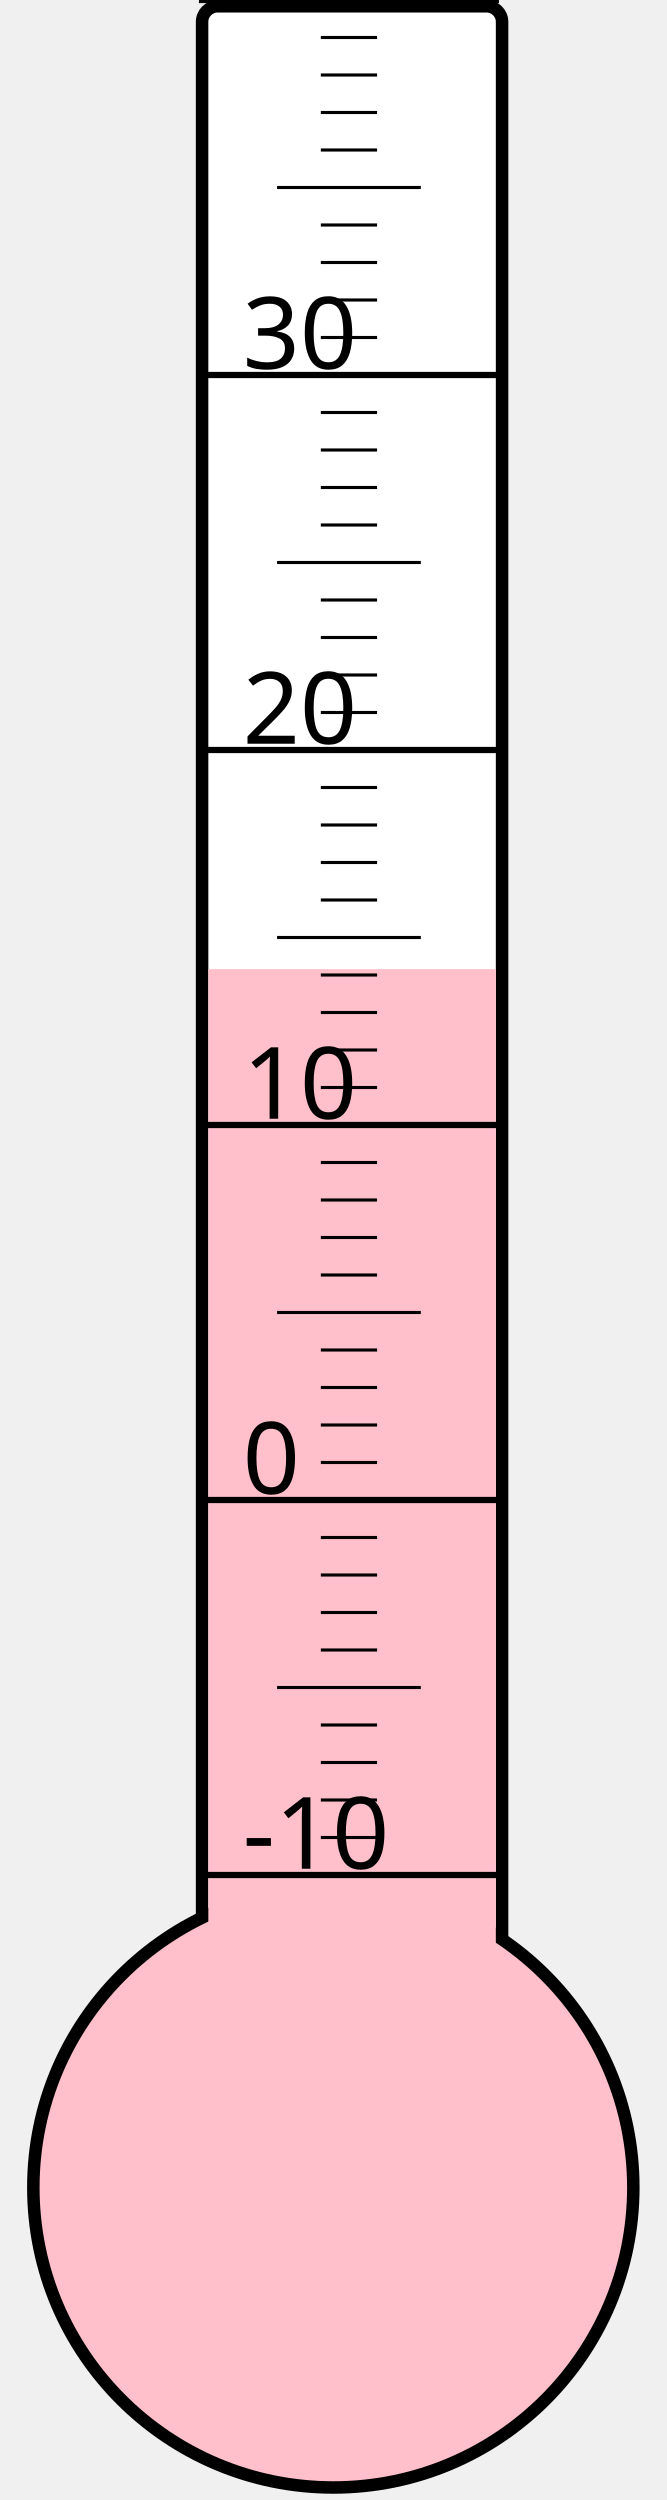
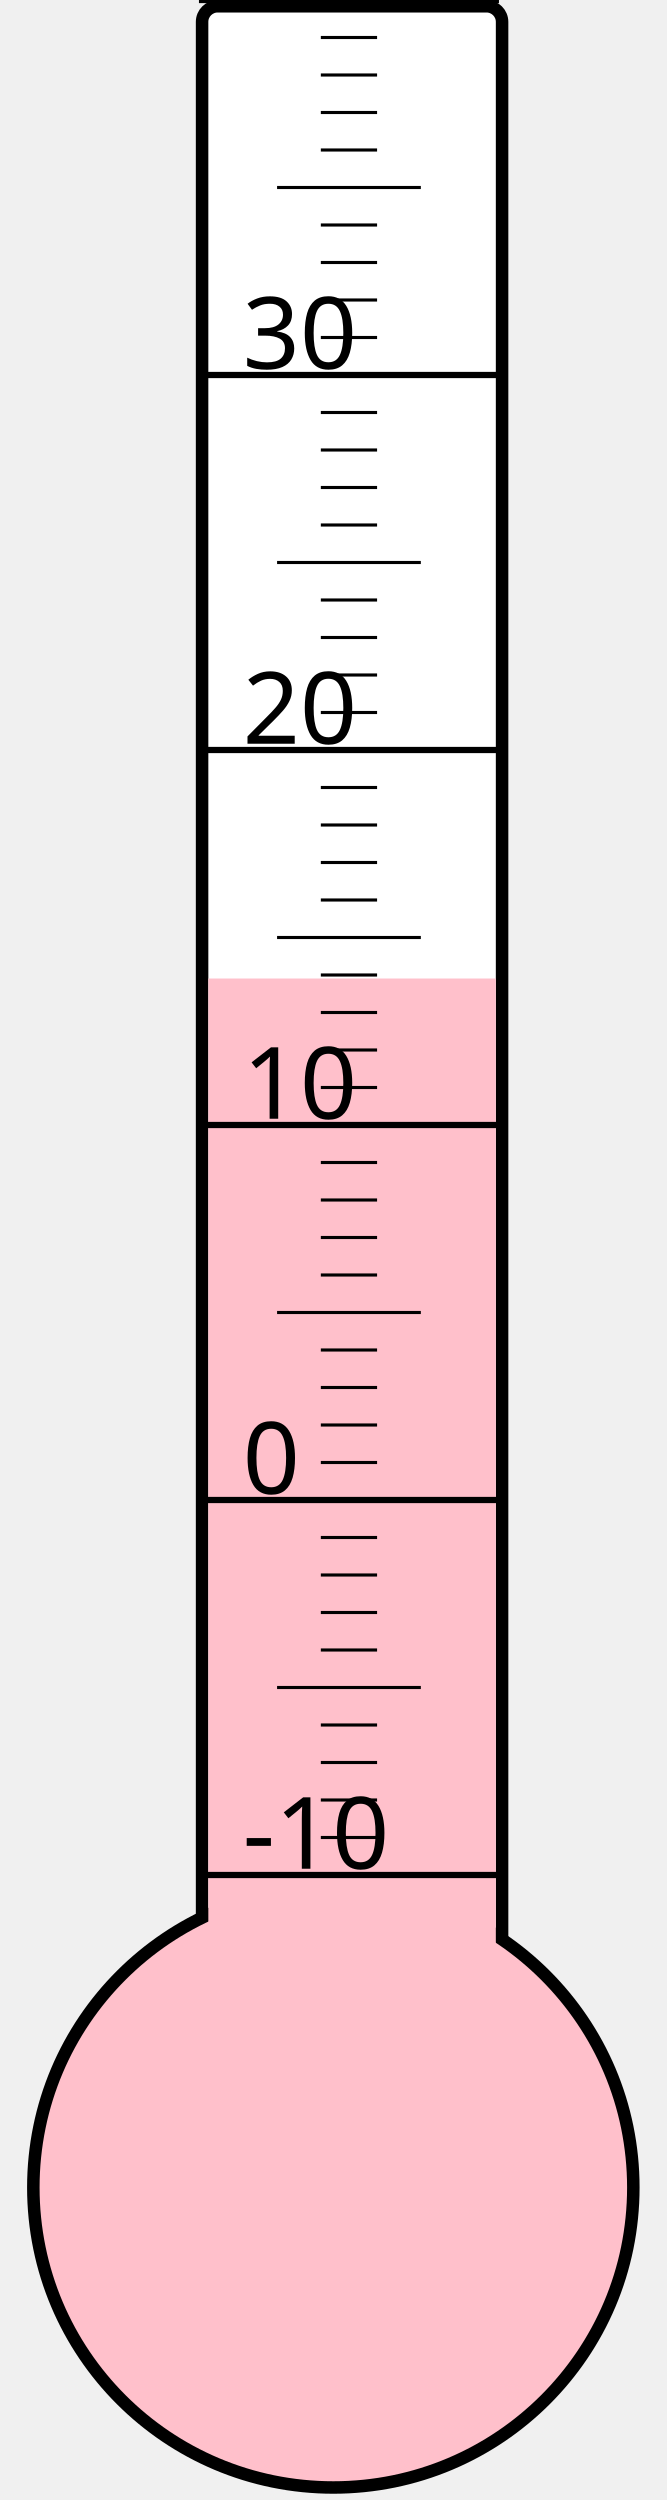
<svg xmlns="http://www.w3.org/2000/svg" width="40px" height="150px" viewBox="0 0 200 800">
  <rect width="200" height="800" x="0" y="0" style="fill: #ffffeb; fill-opacity: 0;" />
  <rect width="96" height="680" x="58" y="2" rx="5" ry="5" style="fill: white; fill-opacity: 1; stroke: black; stroke-width: 4;" />
  <circle cx="100" cy="700" r="96" style="fill: pink; stroke: black; stroke-width: 4;" />
-   <rect width="92" height="389.875" x="60" y="310.125" style="fill: pink; fill-opacity: 1; stroke-width: 0;" />
+   <rect width="92" height="386.875" x="60" y="313.125" style="fill: pink; fill-opacity: 1; stroke-width: 0;" />
  <text x="71" y="598" style="font-family: sans-serif; font-size: 24pt;">-10</text>
  <text x="71" y="478" style="font-family: sans-serif; font-size: 24pt;">0</text>
  <text x="71" y="358" style="font-family: sans-serif; font-size: 24pt;">10</text>
  <text x="71" y="238" style="font-family: sans-serif; font-size: 24pt;">20</text>
  <text x="71" y="118" style="font-family: sans-serif; font-size: 24pt;">30</text>
  <g style="stroke: black;">
    <line x1="57" y1="600" x2="153" y2="600" style="stroke-width: 2;" />
    <line x1="96" y1="588" x2="114" y2="588" style="stroke-width: 1;" />
    <line x1="96" y1="576" x2="114" y2="576" style="stroke-width: 1;" />
    <line x1="96" y1="564" x2="114" y2="564" style="stroke-width: 1;" />
    <line x1="96" y1="552" x2="114" y2="552" style="stroke-width: 1;" />
    <line x1="82" y1="540" x2="128" y2="540" style="stroke-width: 1;" />
    <line x1="96" y1="528" x2="114" y2="528" style="stroke-width: 1;" />
    <line x1="96" y1="516" x2="114" y2="516" style="stroke-width: 1;" />
    <line x1="96" y1="504" x2="114" y2="504" style="stroke-width: 1;" />
    <line x1="96" y1="492" x2="114" y2="492" style="stroke-width: 1;" />
    <line x1="57" y1="480" x2="153" y2="480" style="stroke-width: 2;" />
    <line x1="96" y1="468" x2="114" y2="468" style="stroke-width: 1;" />
    <line x1="96" y1="456" x2="114" y2="456" style="stroke-width: 1;" />
    <line x1="96" y1="444" x2="114" y2="444" style="stroke-width: 1;" />
    <line x1="96" y1="432" x2="114" y2="432" style="stroke-width: 1;" />
    <line x1="82" y1="420" x2="128" y2="420" style="stroke-width: 1;" />
    <line x1="96" y1="408" x2="114" y2="408" style="stroke-width: 1;" />
    <line x1="96" y1="396" x2="114" y2="396" style="stroke-width: 1;" />
    <line x1="96" y1="384" x2="114" y2="384" style="stroke-width: 1;" />
    <line x1="96" y1="372" x2="114" y2="372" style="stroke-width: 1;" />
    <line x1="57" y1="360" x2="153" y2="360" style="stroke-width: 2;" />
    <line x1="96" y1="348" x2="114" y2="348" style="stroke-width: 1;" />
    <line x1="96" y1="336" x2="114" y2="336" style="stroke-width: 1;" />
    <line x1="96" y1="324" x2="114" y2="324" style="stroke-width: 1;" />
    <line x1="96" y1="312" x2="114" y2="312" style="stroke-width: 1;" />
    <line x1="82" y1="300" x2="128" y2="300" style="stroke-width: 1;" />
    <line x1="96" y1="288" x2="114" y2="288" style="stroke-width: 1;" />
    <line x1="96" y1="276" x2="114" y2="276" style="stroke-width: 1;" />
    <line x1="96" y1="264" x2="114" y2="264" style="stroke-width: 1;" />
    <line x1="96" y1="252" x2="114" y2="252" style="stroke-width: 1;" />
    <line x1="57" y1="240" x2="153" y2="240" style="stroke-width: 2;" />
    <line x1="96" y1="228" x2="114" y2="228" style="stroke-width: 1;" />
    <line x1="96" y1="216" x2="114" y2="216" style="stroke-width: 1;" />
    <line x1="96" y1="204" x2="114" y2="204" style="stroke-width: 1;" />
    <line x1="96" y1="192" x2="114" y2="192" style="stroke-width: 1;" />
    <line x1="82" y1="180" x2="128" y2="180" style="stroke-width: 1;" />
    <line x1="96" y1="168" x2="114" y2="168" style="stroke-width: 1;" />
    <line x1="96" y1="156" x2="114" y2="156" style="stroke-width: 1;" />
    <line x1="96" y1="144" x2="114" y2="144" style="stroke-width: 1;" />
    <line x1="96" y1="132" x2="114" y2="132" style="stroke-width: 1;" />
    <line x1="57" y1="120" x2="153" y2="120" style="stroke-width: 2;" />
    <line x1="96" y1="108" x2="114" y2="108" style="stroke-width: 1;" />
    <line x1="96" y1="96" x2="114" y2="96" style="stroke-width: 1;" />
    <line x1="96" y1="84" x2="114" y2="84" style="stroke-width: 1;" />
    <line x1="96" y1="72" x2="114" y2="72" style="stroke-width: 1;" />
    <line x1="82" y1="60" x2="128" y2="60" style="stroke-width: 1;" />
    <line x1="96" y1="48" x2="114" y2="48" style="stroke-width: 1;" />
    <line x1="96" y1="36" x2="114" y2="36" style="stroke-width: 1;" />
    <line x1="96" y1="24" x2="114" y2="24" style="stroke-width: 1;" />
    <line x1="96" y1="12" x2="114" y2="12" style="stroke-width: 1;" />
    <line x1="57" y1="0" x2="153" y2="0" style="stroke-width: 2;" />
  </g>
</svg>
